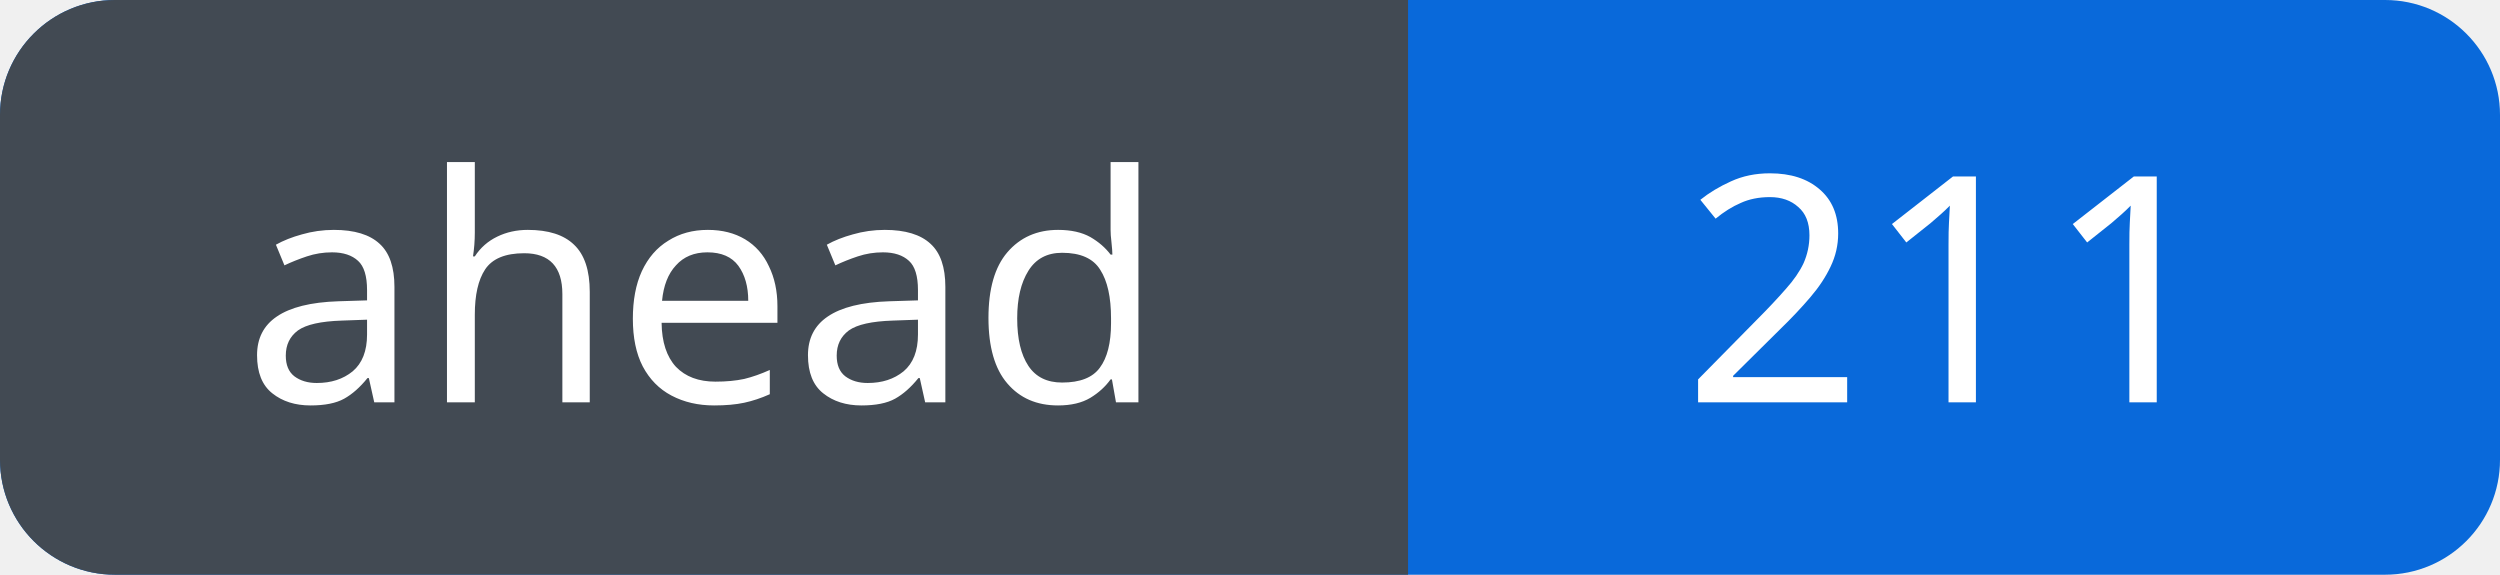
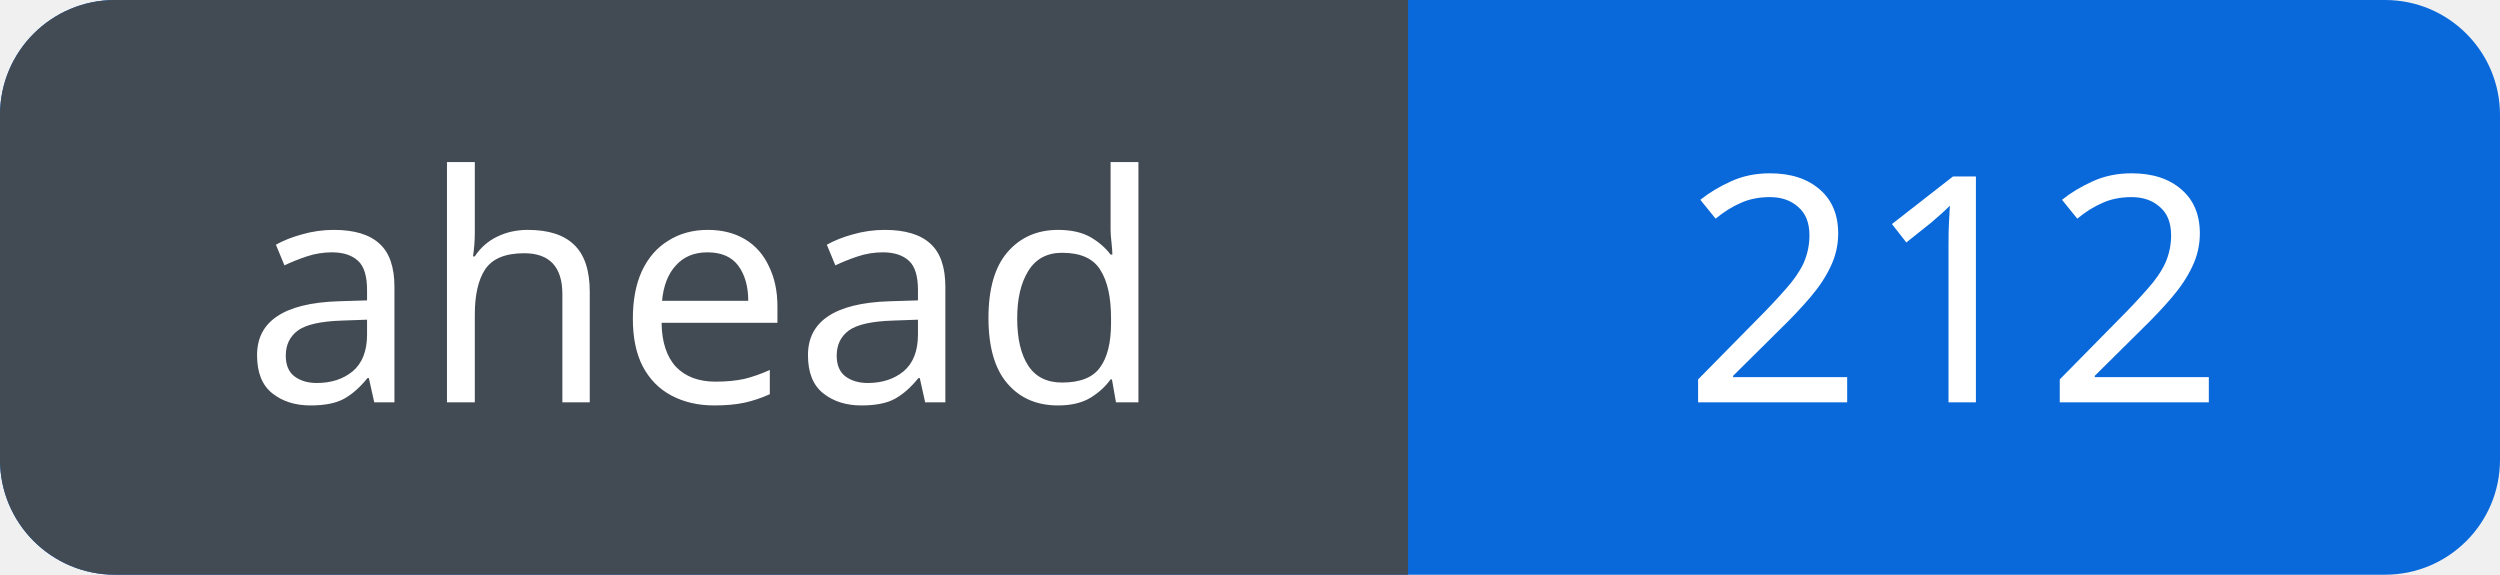
<svg xmlns="http://www.w3.org/2000/svg" width="87" height="20" viewBox="0 0 87 20" role="img" aria-labelledby="title">
  <defs>
    <clipPath id="badge">
      <rect width="87" height="20" rx="4" />
    </clipPath>
  </defs>
  <g clip-path="url(#badge)">
    <rect width="87" height="20" fill="#0969da" />
    <rect width="49" height="20" fill="#424a53" />
  </g>
  <g fill="#fff" font-family="Verdana, sans-serif" font-size="11" text-anchor="middle">
    <text x="24.5" y="14">ahead</text>
-     <text x="68.0" y="14">211</text>
+     <text x="68.0" y="14">212</text>
  </g>
</svg>
